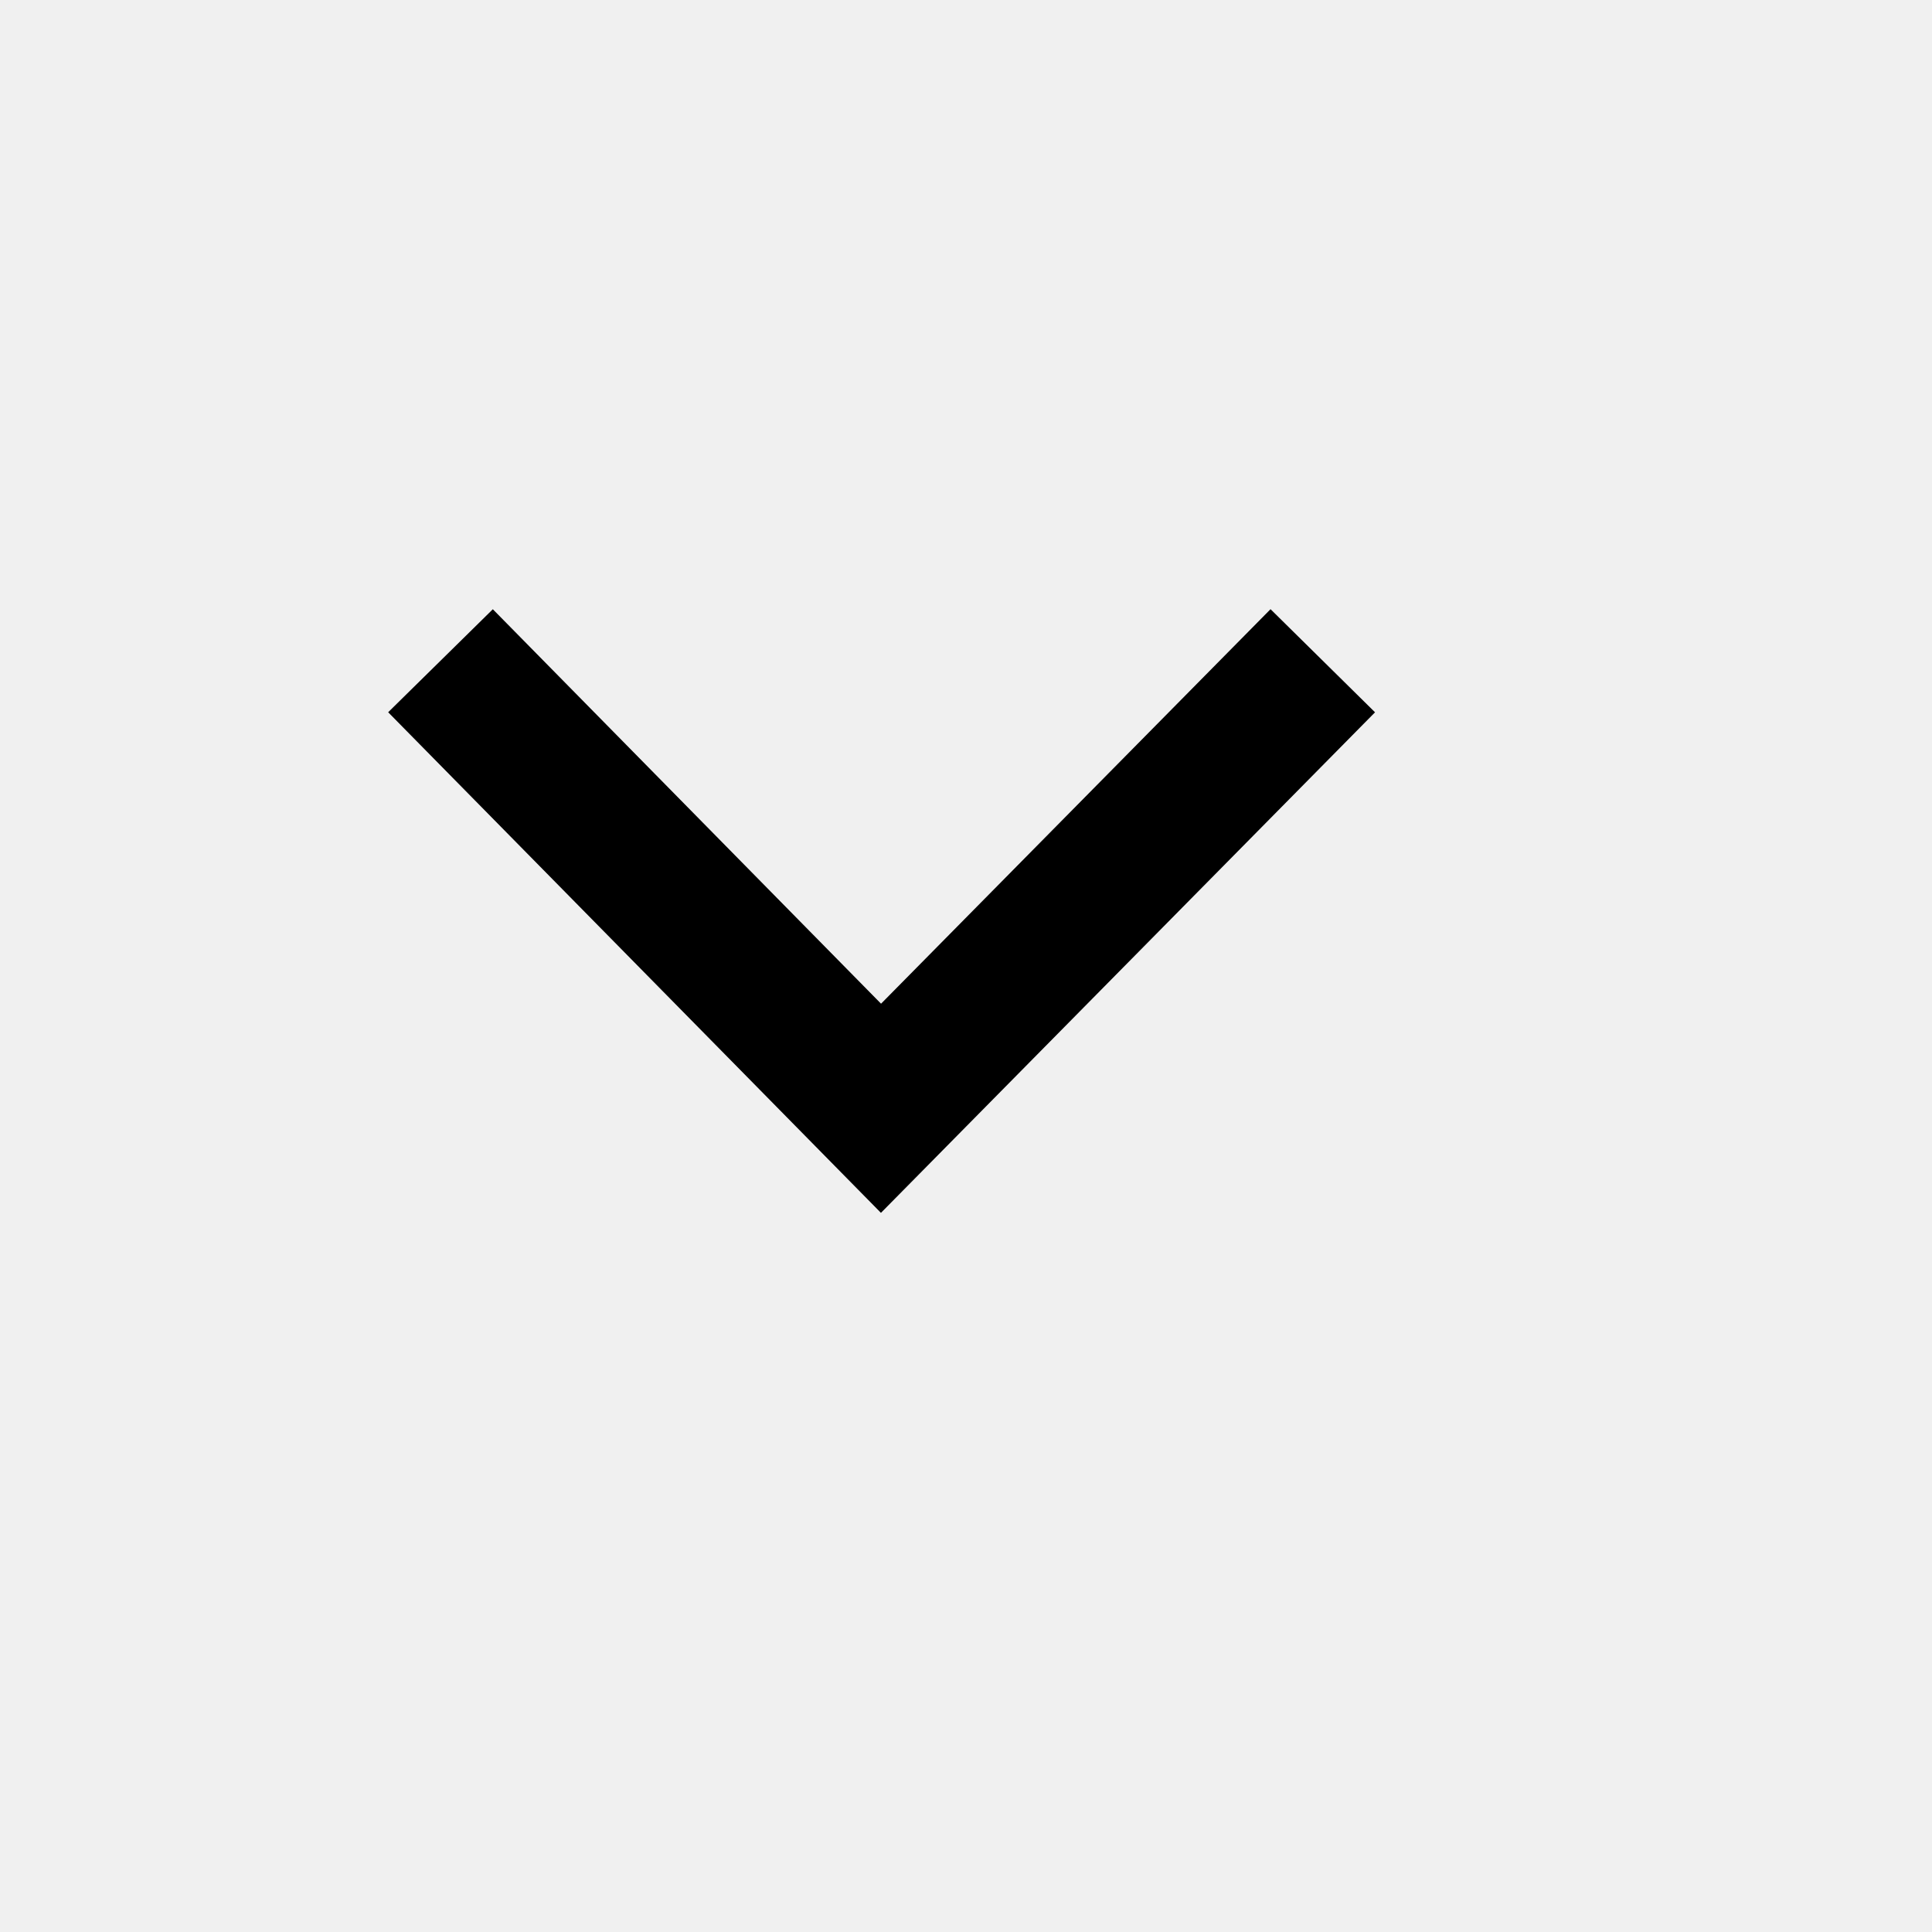
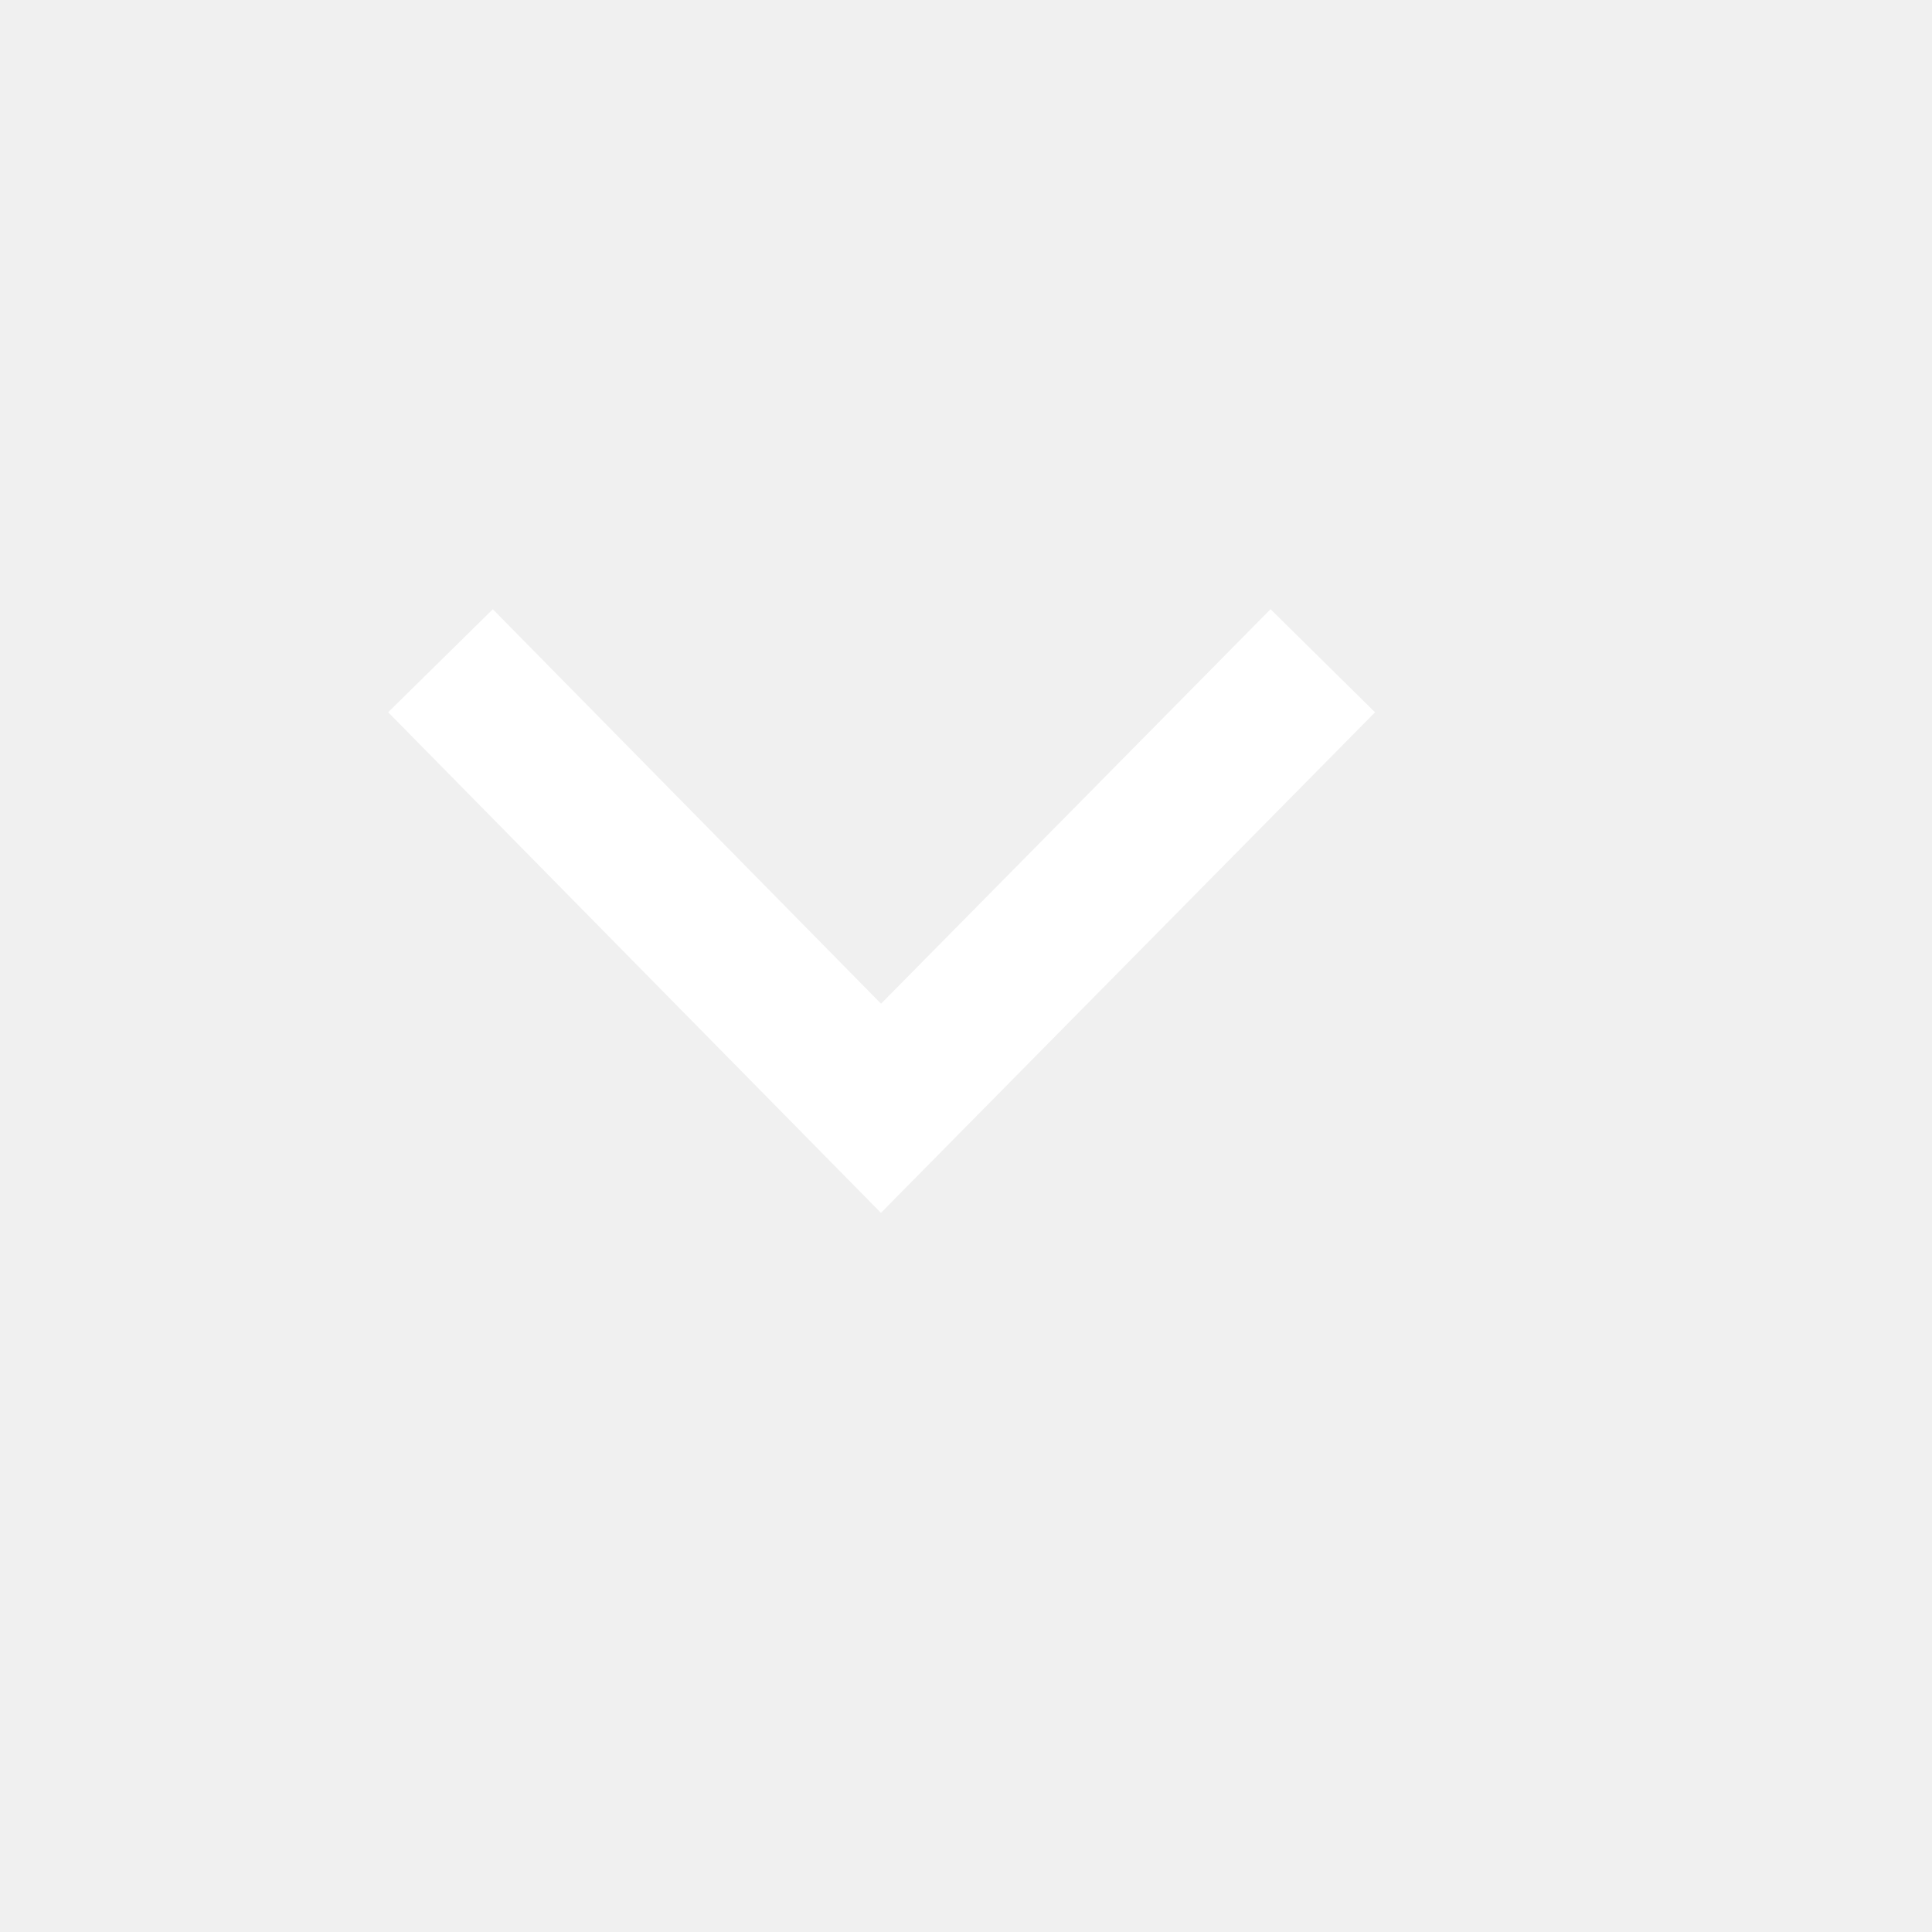
<svg xmlns="http://www.w3.org/2000/svg" class="svg" viewBox="0 0 35 35">
-   <path d="M15.961 18.183l7.056-7.147 1.893 1.868-8.951 9.068-8.927-9.069 1.896-1.866z" fill="#000000" />
+   <path d="M15.961 18.183l7.056-7.147 1.893 1.868-8.951 9.068-8.927-9.069 1.896-1.866z" fill="#ffffff" />
</svg>
